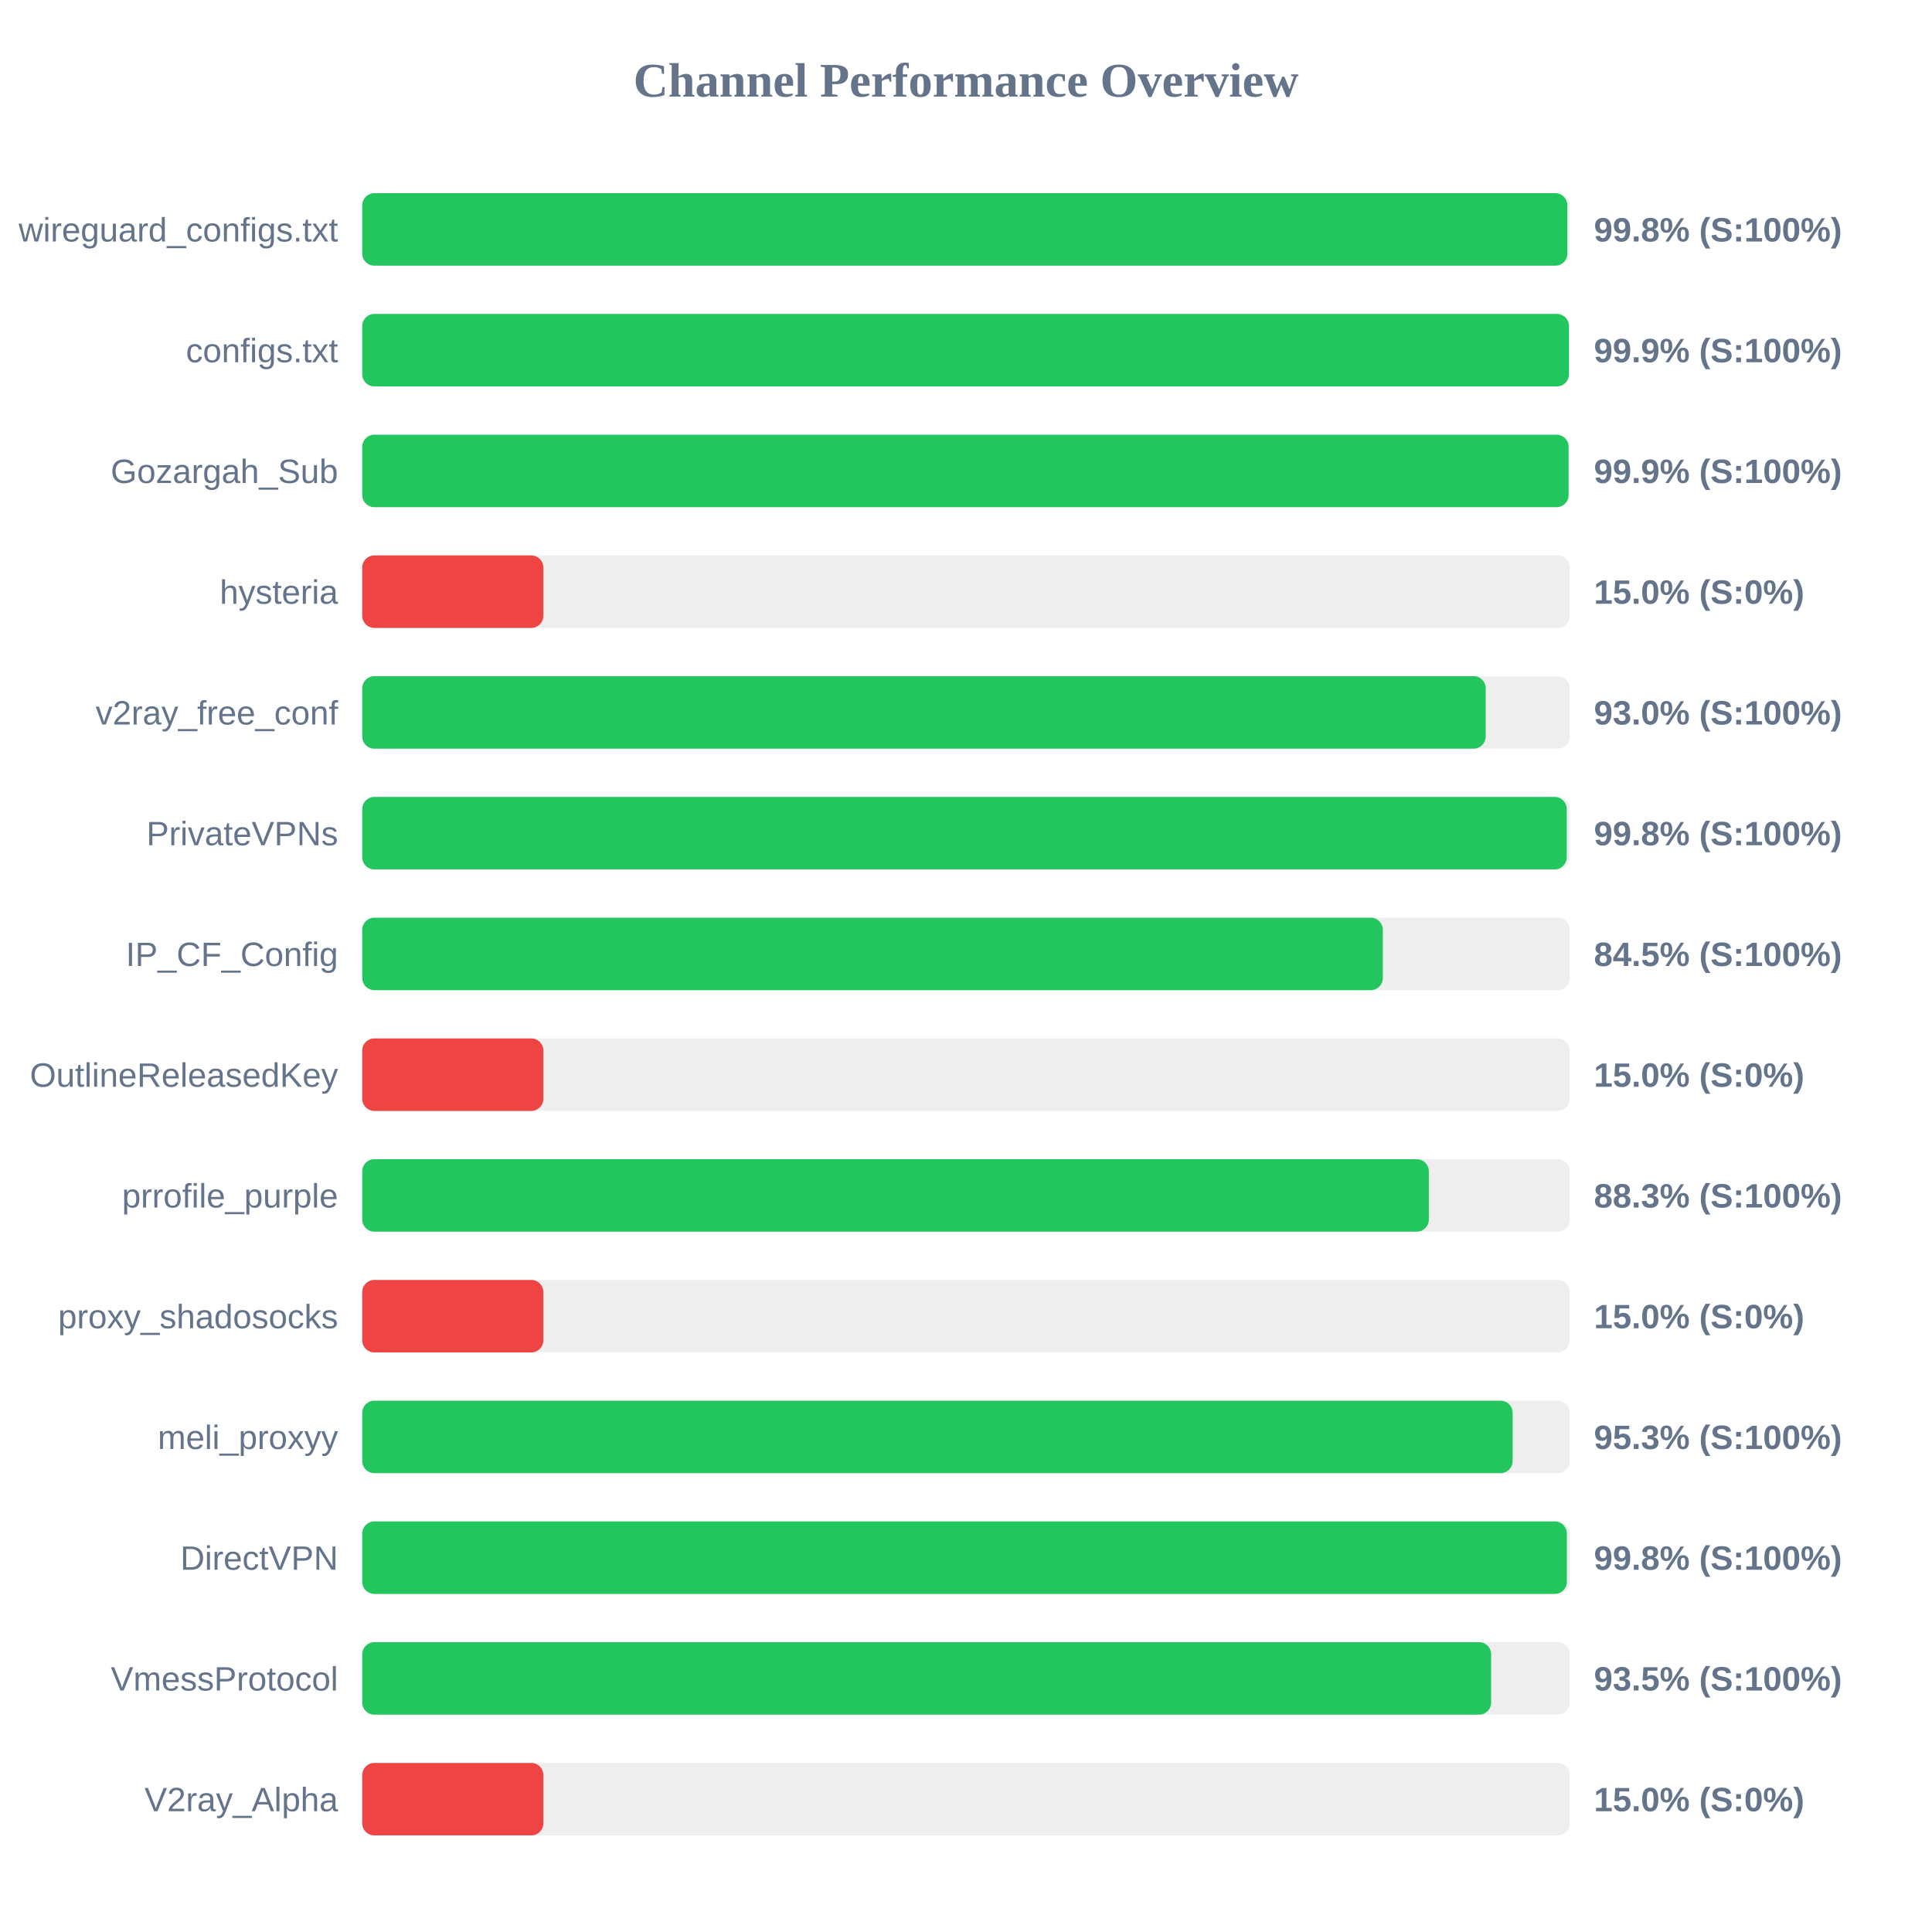
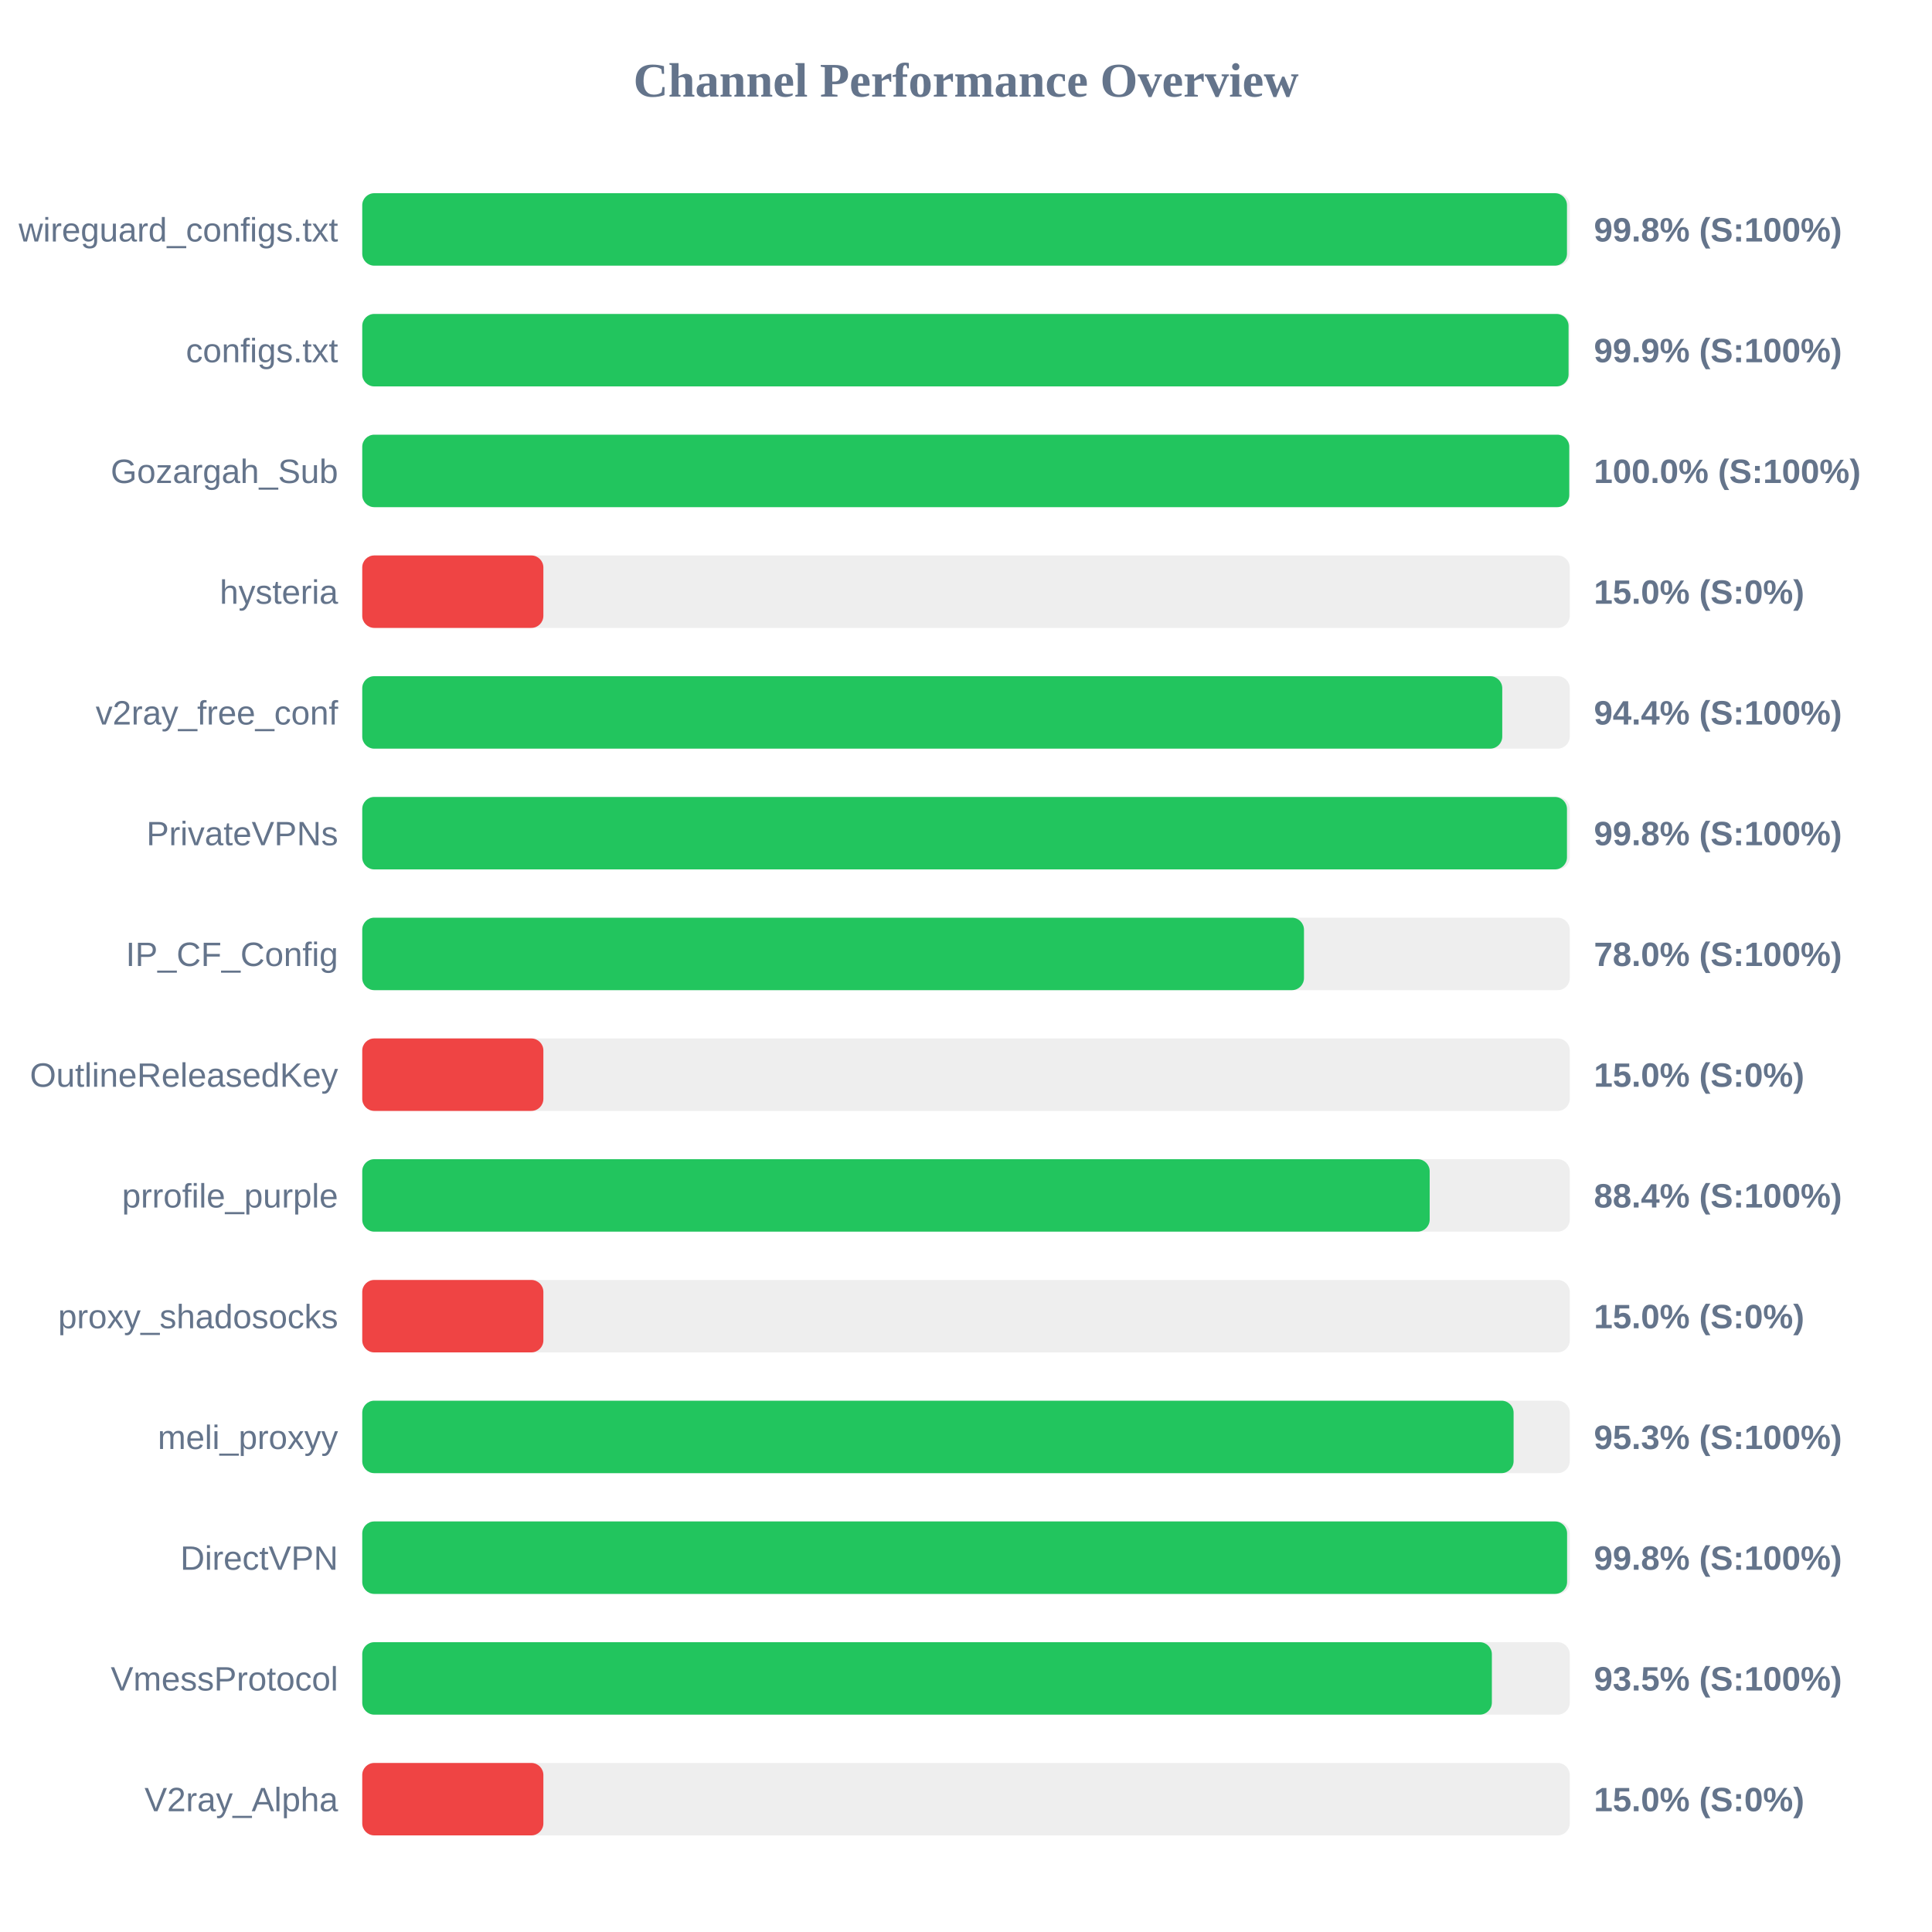
<svg xmlns="http://www.w3.org/2000/svg" width="800" height="800" version="1.1">
  <style>
        .row { font: 14px Arial; fill: #64748b; }
        .score { font: bold 14px Arial; fill: #64748b; }
    </style>
  <text x="400" y="40" text-anchor="middle" font-size="20px" font-weight="bold" fill="#64748b">Channel Performance Overview</text>
  <rect x="150" y="80" width="500" height="30" fill="#eee" rx="5" />
-   <rect x="150" y="80" width="499.0" height="30" fill="#22c55e" rx="5" />
+   <rect x="150" y="80" width="498.85" height="30" fill="#22c55e" rx="5" />
  <text x="140" y="100" text-anchor="end" class="row">wireguard_configs.txt</text>
  <text x="660" y="100" text-anchor="start" class="score">99.8% (S:100%)</text>
  <rect x="150" y="130" width="500" height="30" fill="#eee" rx="5" />
-   <rect x="150" y="130" width="499.65" height="30" fill="#22c55e" rx="5" />
+   <rect x="150" y="130" width="499.5" height="30" fill="#22c55e" rx="5" />
  <text x="140" y="150" text-anchor="end" class="row">configs.txt</text>
  <text x="660" y="150" text-anchor="start" class="score">99.9% (S:100%)</text>
  <rect x="150" y="180" width="500" height="30" fill="#eee" rx="5" />
-   <rect x="150" y="180" width="499.5" height="30" fill="#22c55e" rx="5" />
+   <rect x="150" y="180" width="499.8" height="30" fill="#22c55e" rx="5" />
  <text x="140" y="200" text-anchor="end" class="row">Gozargah_Sub</text>
-   <text x="660" y="200" text-anchor="start" class="score">99.9% (S:100%)</text>
+   <text x="660" y="200" text-anchor="start" class="score">100.0% (S:100%)</text>
  <rect x="150" y="230" width="500" height="30" fill="#eee" rx="5" />
  <rect x="150" y="230" width="75.0" height="30" fill="#ef4444" rx="5" />
  <text x="140" y="250" text-anchor="end" class="row">hysteria</text>
  <text x="660" y="250" text-anchor="start" class="score">15.0% (S:0%)</text>
  <rect x="150" y="280" width="500" height="30" fill="#eee" rx="5" />
-   <rect x="150" y="280" width="465.2" height="30" fill="#22c55e" rx="5" />
+   <rect x="150" y="280" width="472.05" height="30" fill="#22c55e" rx="5" />
  <text x="140" y="300" text-anchor="end" class="row">v2ray_free_conf</text>
-   <text x="660" y="300" text-anchor="start" class="score">93.0% (S:100%)</text>
+   <text x="660" y="300" text-anchor="start" class="score">94.4% (S:100%)</text>
  <rect x="150" y="330" width="500" height="30" fill="#eee" rx="5" />
-   <rect x="150" y="330" width="498.75" height="30" fill="#22c55e" rx="5" />
+   <rect x="150" y="330" width="498.85" height="30" fill="#22c55e" rx="5" />
  <text x="140" y="350" text-anchor="end" class="row">PrivateVPNs</text>
  <text x="660" y="350" text-anchor="start" class="score">99.8% (S:100%)</text>
  <rect x="150" y="380" width="500" height="30" fill="#eee" rx="5" />
-   <rect x="150" y="380" width="422.6" height="30" fill="#22c55e" rx="5" />
+   <rect x="150" y="380" width="389.95" height="30" fill="#22c55e" rx="5" />
  <text x="140" y="400" text-anchor="end" class="row">IP_CF_Config</text>
-   <text x="660" y="400" text-anchor="start" class="score">84.5% (S:100%)</text>
+   <text x="660" y="400" text-anchor="start" class="score">78.0% (S:100%)</text>
  <rect x="150" y="430" width="500" height="30" fill="#eee" rx="5" />
  <rect x="150" y="430" width="75.0" height="30" fill="#ef4444" rx="5" />
  <text x="140" y="450" text-anchor="end" class="row">OutlineReleasedKey</text>
  <text x="660" y="450" text-anchor="start" class="score">15.0% (S:0%)</text>
  <rect x="150" y="480" width="500" height="30" fill="#eee" rx="5" />
-   <rect x="150" y="480" width="441.65" height="30" fill="#22c55e" rx="5" />
+   <rect x="150" y="480" width="442.0" height="30" fill="#22c55e" rx="5" />
  <text x="140" y="500" text-anchor="end" class="row">prrofile_purple</text>
-   <text x="660" y="500" text-anchor="start" class="score">88.3% (S:100%)</text>
+   <text x="660" y="500" text-anchor="start" class="score">88.4% (S:100%)</text>
  <rect x="150" y="530" width="500" height="30" fill="#eee" rx="5" />
  <rect x="150" y="530" width="75.0" height="30" fill="#ef4444" rx="5" />
  <text x="140" y="550" text-anchor="end" class="row">proxy_shadosocks</text>
  <text x="660" y="550" text-anchor="start" class="score">15.0% (S:0%)</text>
  <rect x="150" y="580" width="500" height="30" fill="#eee" rx="5" />
-   <rect x="150" y="580" width="476.35" height="30" fill="#22c55e" rx="5" />
+   <rect x="150" y="580" width="476.75" height="30" fill="#22c55e" rx="5" />
  <text x="140" y="600" text-anchor="end" class="row">meli_proxyy</text>
  <text x="660" y="600" text-anchor="start" class="score">95.3% (S:100%)</text>
  <rect x="150" y="630" width="500" height="30" fill="#eee" rx="5" />
-   <rect x="150" y="630" width="498.8" height="30" fill="#22c55e" rx="5" />
+   <rect x="150" y="630" width="498.9" height="30" fill="#22c55e" rx="5" />
  <text x="140" y="650" text-anchor="end" class="row">DirectVPN</text>
  <text x="660" y="650" text-anchor="start" class="score">99.8% (S:100%)</text>
  <rect x="150" y="680" width="500" height="30" fill="#eee" rx="5" />
-   <rect x="150" y="680" width="467.45" height="30" fill="#22c55e" rx="5" />
+   <rect x="150" y="680" width="467.75" height="30" fill="#22c55e" rx="5" />
  <text x="140" y="700" text-anchor="end" class="row">VmessProtocol</text>
  <text x="660" y="700" text-anchor="start" class="score">93.5% (S:100%)</text>
  <rect x="150" y="730" width="500" height="30" fill="#eee" rx="5" />
  <rect x="150" y="730" width="75.0" height="30" fill="#ef4444" rx="5" />
  <text x="140" y="750" text-anchor="end" class="row">V2ray_Alpha</text>
  <text x="660" y="750" text-anchor="start" class="score">15.0% (S:0%)</text>
</svg>
